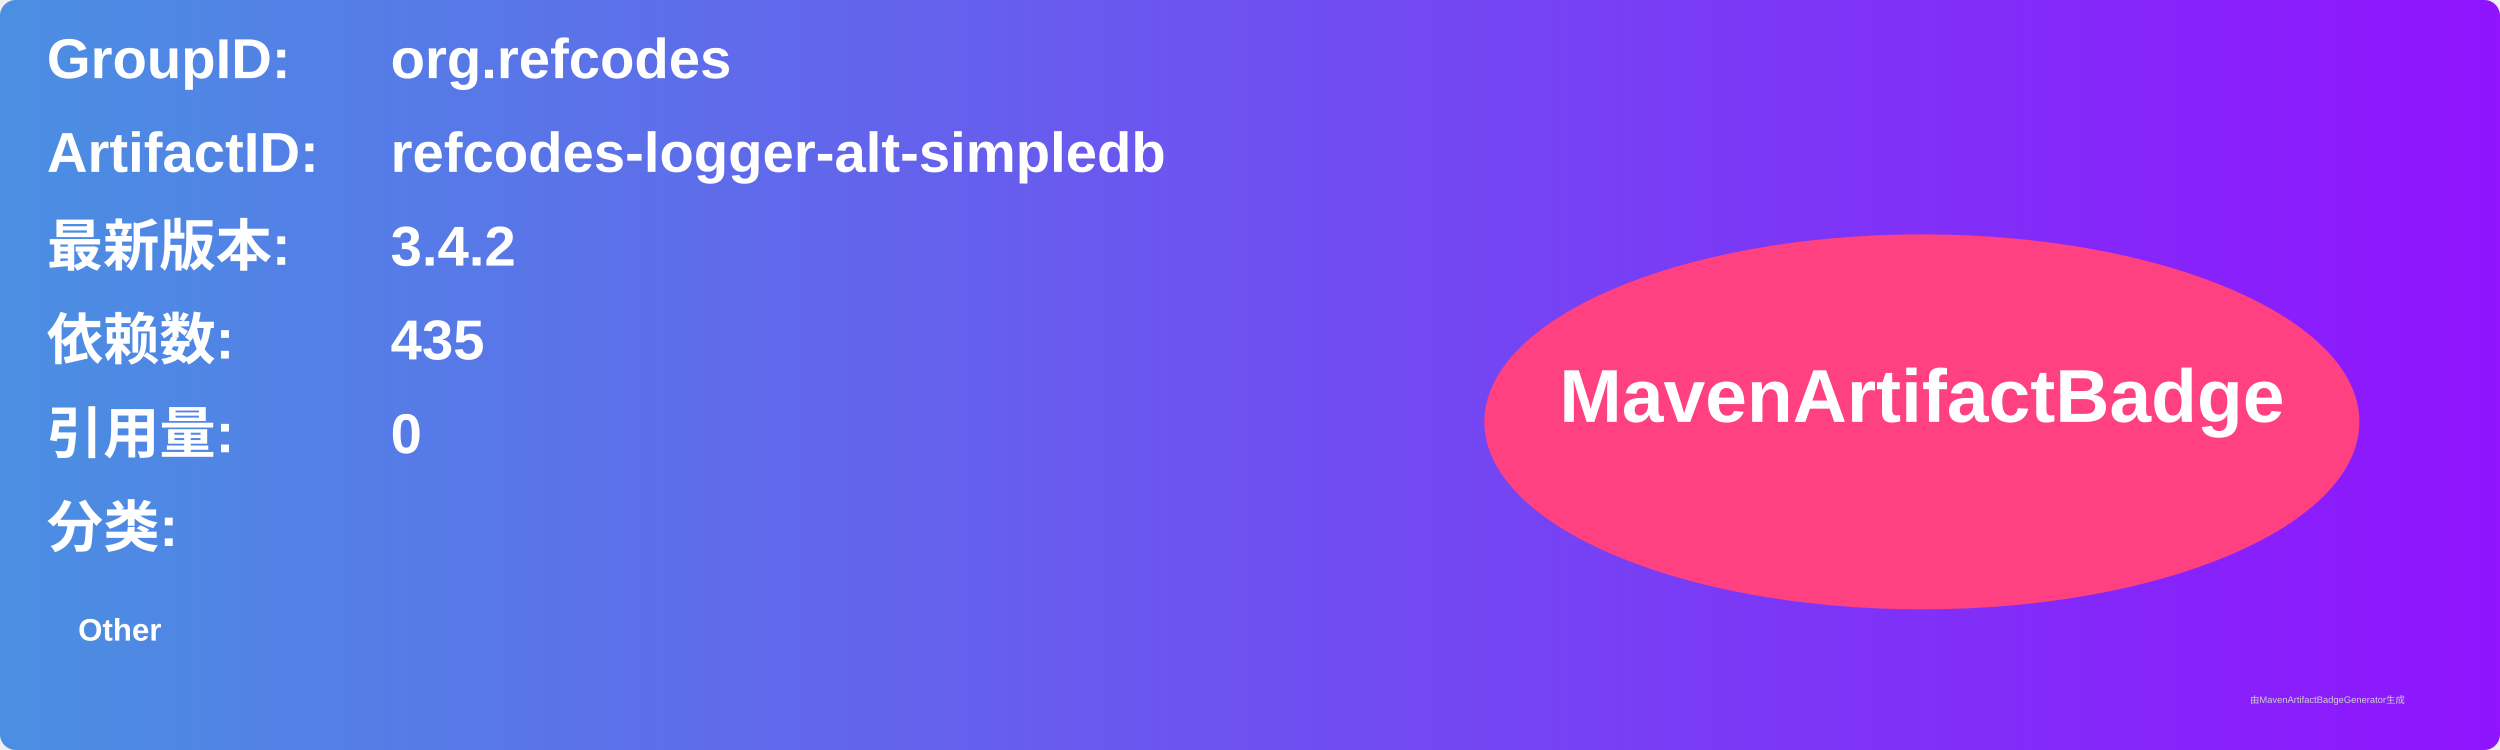
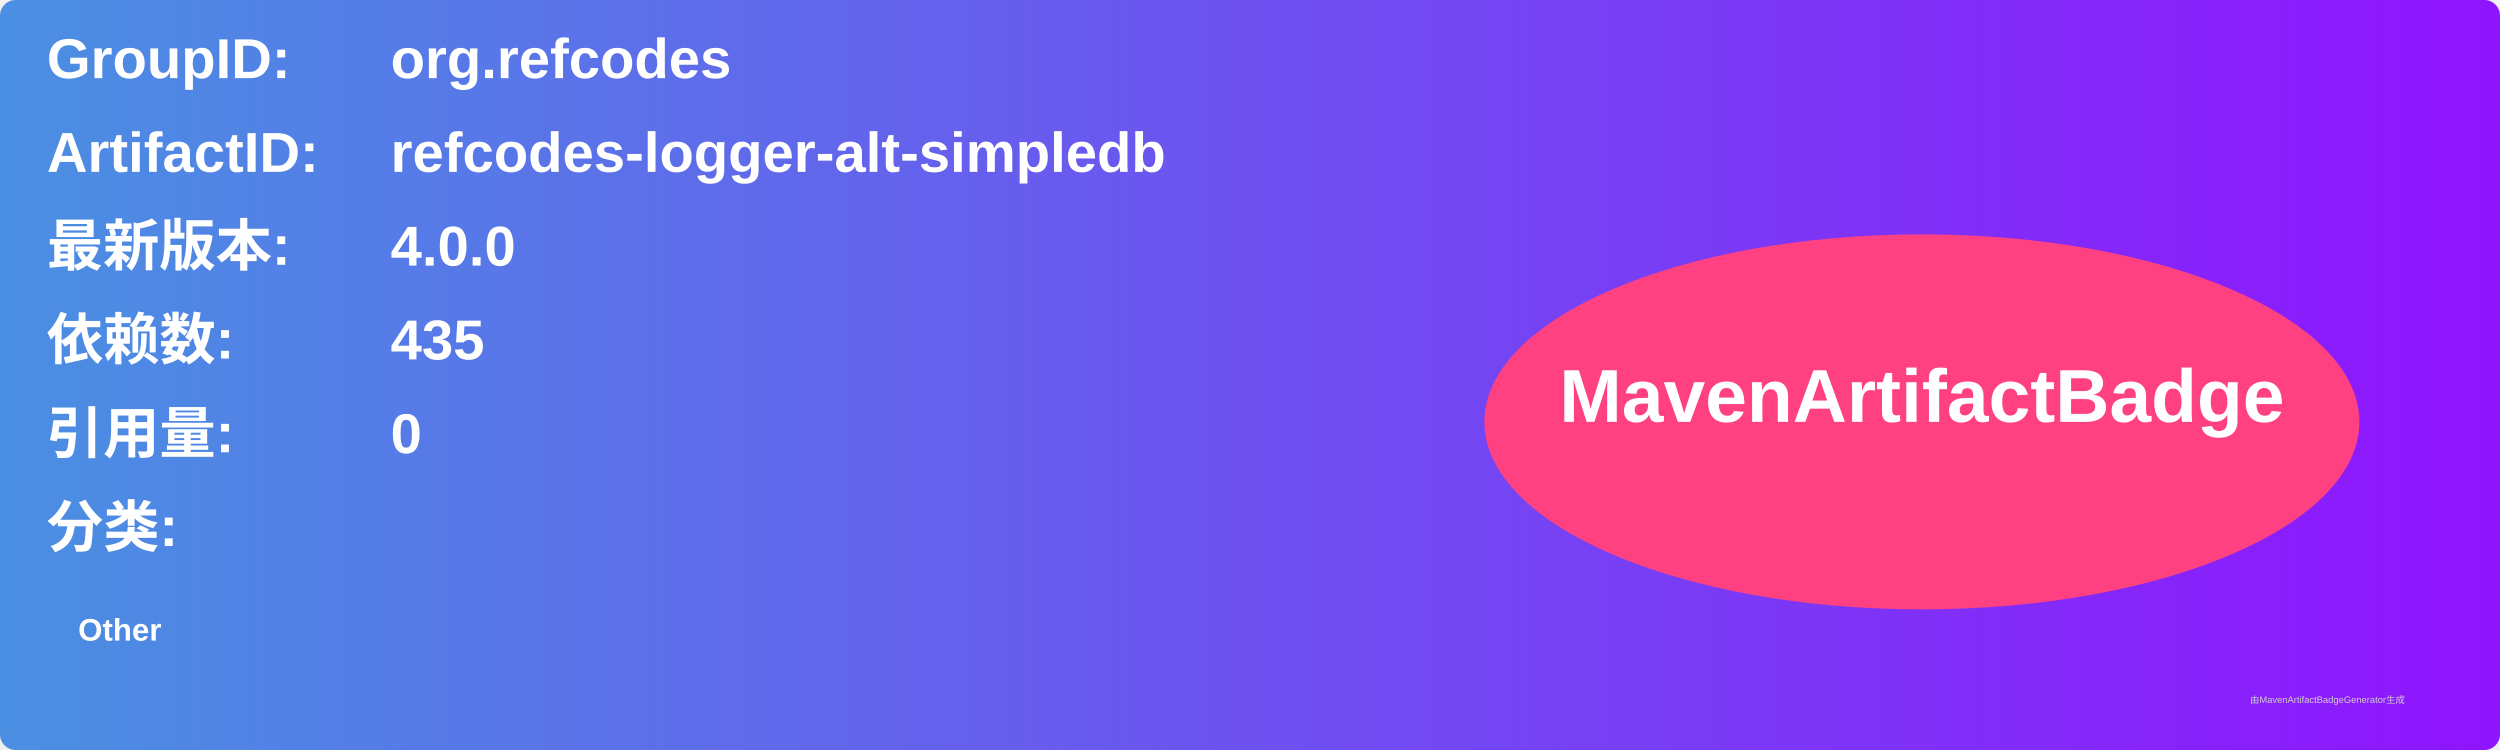
<svg xmlns="http://www.w3.org/2000/svg" width="800" height="240" viewBox="0 0 800 240">
  <linearGradient id="grad" x1="0%" y1="0%" x2="100%" y2="0%">
    <stop offset="0%" stop-color="#4a90e2" />
    <stop offset="100%" stop-color="#9013fe" />
  </linearGradient>
  <rect width="100%" height="100%" rx="5" ry="5" fill="url(#grad)" />
  <g transform="translate(15, 15)">
    <text x="0" y="10" font-family="Arial" font-size="18" fill="white" font-weight="bold" width="260">GroupID:</text>
    <text x="110" y="10" font-family="Arial" font-size="18" fill="white" font-weight="bold" width="460">org.refcodes</text>
    <text x="0" y="40" font-family="Arial" font-size="18" fill="white" font-weight="bold" width="260">ArtifactID:</text>
    <text x="110" y="40" font-family="Arial" font-size="18" fill="white" font-weight="bold" width="460">refcodes-logger-alt-simpledb</text>
    <text x="0" y="70" font-family="Arial" font-size="18" fill="white" font-weight="bold">最新版本:</text>
    <text x="110" y="70" font-family="Arial" font-size="18" fill="white" font-weight="bold">
-       <tspan font-weight="bold">3.4.2</tspan>
+       <tspan font-weight="bold">4.0.0</tspan>
    </text>
    <text x="0" y="100" font-family="Arial" font-size="18" fill="white" font-weight="bold">依赖数: </text>
    <text x="110" y="100" font-family="Arial" font-size="18" fill="white">
      <tspan font-weight="bold">435</tspan>
    </text>
    <text x="0" y="130" font-family="Arial" font-size="18" fill="white" font-weight="bold">引用量: </text>
    <text x="110" y="130" font-family="Arial" font-size="18" fill="white">
      <tspan font-weight="bold">0</tspan>
    </text>
    <text x="0" y="160" font-family="Arial" font-size="18" fill="white" font-weight="bold">分类:</text>
    <text x="10" y="190" font-family="Arial" font-size="10" fill="white">
      <tspan font-weight="bold">Other</tspan>
    </text>
    <ellipse cx="600" cy="120" rx="140" ry="60" fill="#ff4081" />
    <text x="600" y="120" text-anchor="middle" font-family="Arial" font-size="24" fill="white" font-weight="bold">MavenArtifactBadge</text>
  </g>
  <text x="720" y="225" font-family="Arial" font-size="3" fill="#d0d0d0">由MavenArtifactBadgeGenerator生成</text>
</svg>
